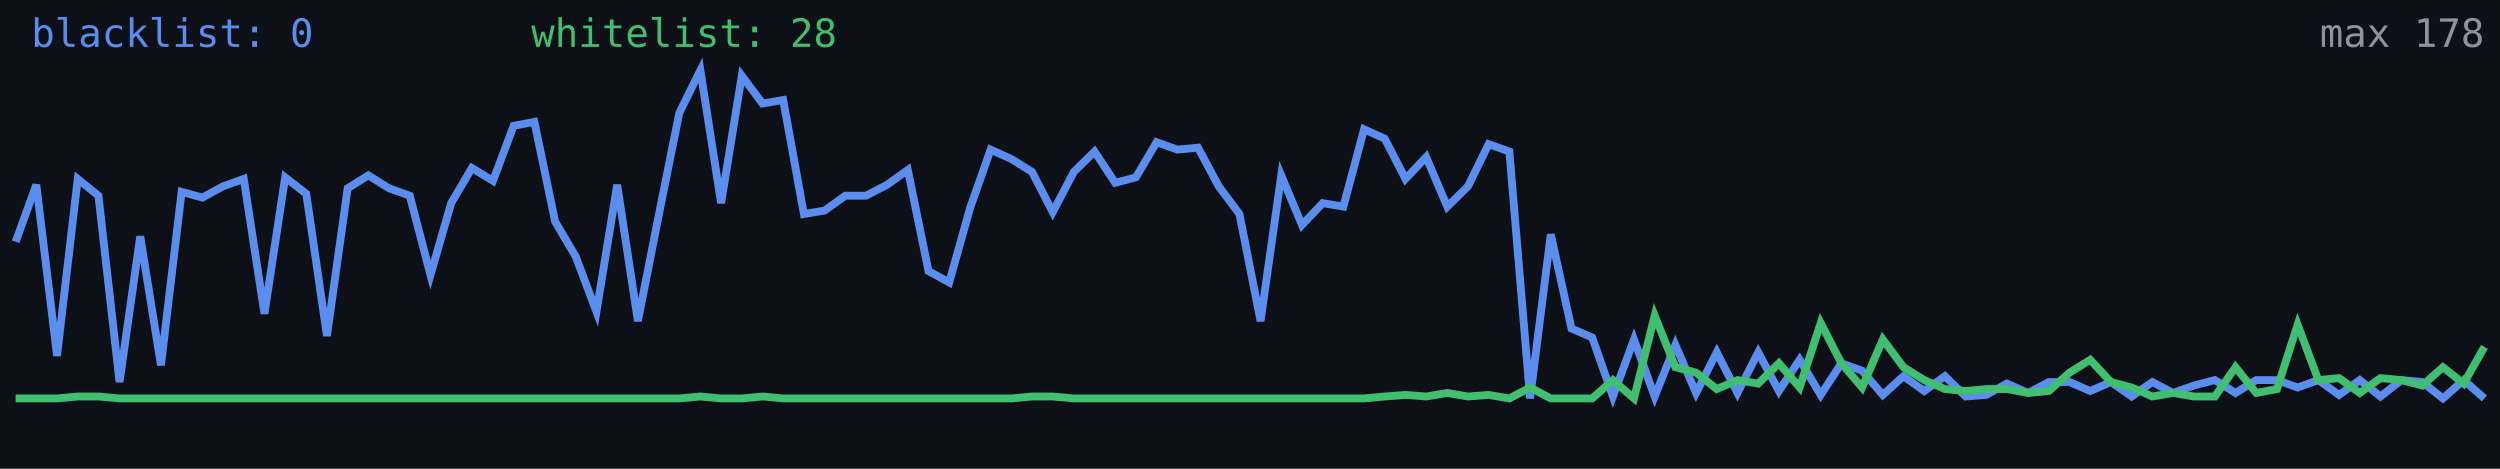
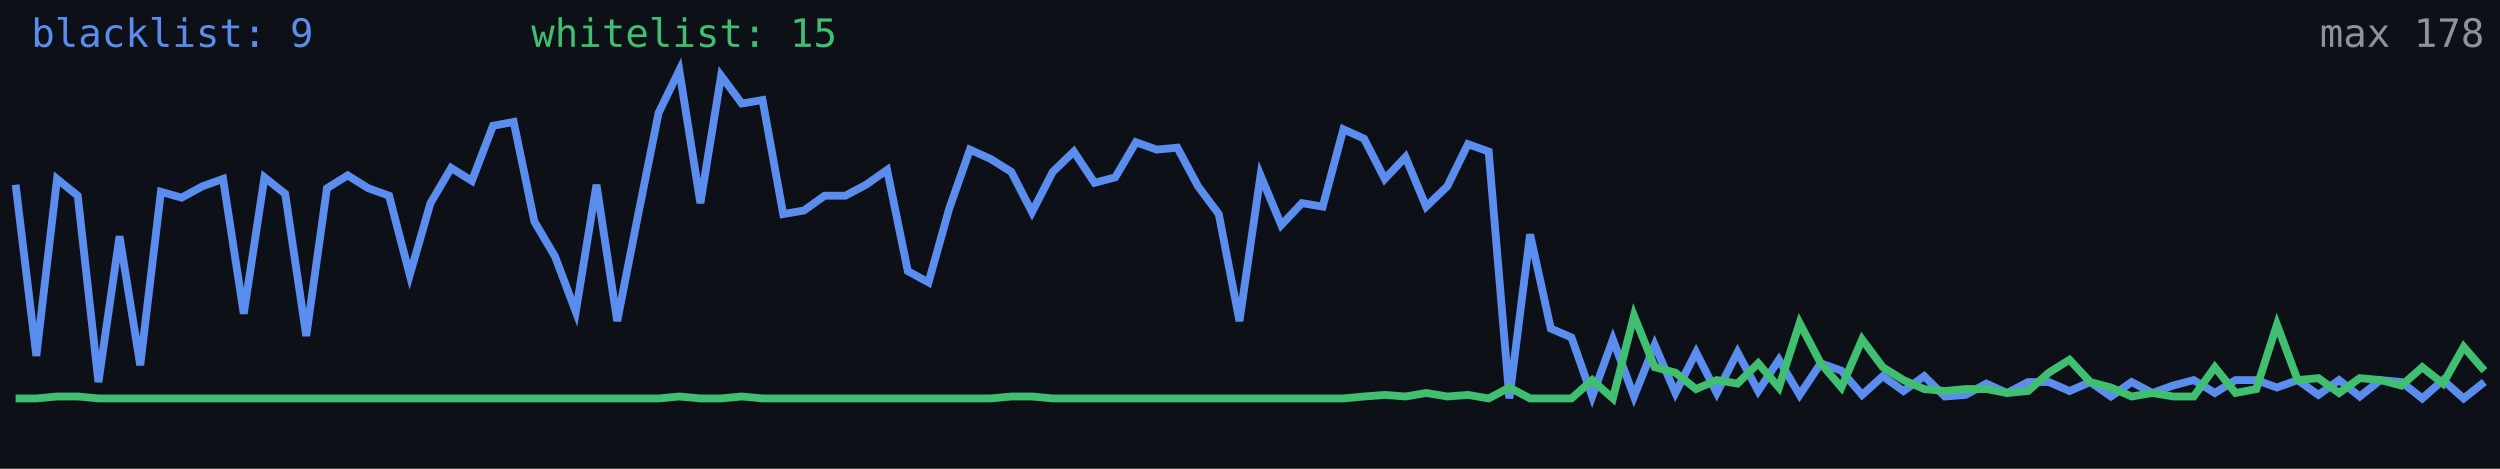
<svg xmlns="http://www.w3.org/2000/svg" width="640" height="120" viewBox="0 0 640 120" role="img" aria-label="Alive configs trend">
  <rect width="640" height="120" fill="#0d1117" />
-   <polyline fill="none" stroke="#5b8def" stroke-width="2" points="4.0,61.9 9.3,47.3 14.6,91.1 19.9,45.8 25.2,50.1 30.6,97.8 35.9,60.5 41.2,93.5 46.5,49.1 51.8,50.6 57.1,47.7 62.4,45.8 67.7,80.3 73.0,45.4 78.4,49.6 83.7,86.0 89.0,48.2 94.3,44.9 99.6,48.2 104.9,50.1 110.2,70.4 115.5,52.0 120.8,43.0 126.2,46.3 131.5,32.2 136.8,31.2 142.1,56.7 147.4,65.7 152.7,79.8 158.0,47.3 163.3,82.2 168.6,55.3 173.9,28.9 179.3,18.0 184.6,52.0 189.9,19.4 195.2,26.5 200.5,25.6 205.8,54.8 211.1,53.9 216.4,50.1 221.7,50.1 227.1,47.3 232.4,43.5 237.7,69.4 243.0,72.3 248.3,53.4 253.6,38.3 258.9,40.7 264.2,44.0 269.5,54.3 274.9,44.0 280.2,38.8 285.5,46.8 290.8,45.4 296.1,36.4 301.4,38.3 306.7,37.8 312.0,47.7 317.3,54.8 322.7,82.2 328.0,44.9 333.3,57.6 338.6,52.0 343.9,52.9 349.2,33.1 354.5,35.5 359.8,45.8 365.1,40.2 370.5,52.9 375.8,47.7 381.1,36.9 386.4,38.8 391.7,102.0 397.0,60.0 402.3,84.1 407.6,86.4 412.9,101.5 418.3,86.9 423.6,101.5 428.9,88.3 434.2,100.6 439.5,90.2 444.8,100.6 450.1,90.2 455.4,100.1 460.7,92.1 466.1,101.1 471.4,93.0 476.7,94.9 482.0,101.1 487.3,96.3 492.6,100.1 497.9,96.3 503.2,101.5 508.5,101.1 513.8,98.2 519.2,100.6 524.5,97.8 529.8,97.8 535.1,100.1 540.4,97.8 545.7,101.5 551.0,97.8 556.3,100.6 561.6,98.7 567.0,97.3 572.3,100.6 577.6,97.3 582.9,97.3 588.2,99.2 593.5,97.3 598.8,101.1 604.1,97.3 609.4,101.5 614.8,97.3 620.1,97.8 625.4,102.0 630.7,97.3 636.0,102.0" />
-   <polyline fill="none" stroke="#3fbf6f" stroke-width="2" points="4.0,102.0 9.3,102.0 14.6,102.0 19.9,101.5 25.2,101.5 30.6,102.0 35.9,102.0 41.2,102.0 46.5,102.0 51.8,102.0 57.1,102.0 62.4,102.0 67.7,102.0 73.0,102.0 78.4,102.0 83.7,102.0 89.0,102.0 94.3,102.0 99.6,102.0 104.9,102.0 110.2,102.0 115.5,102.0 120.8,102.0 126.2,102.0 131.5,102.0 136.8,102.0 142.1,102.0 147.4,102.0 152.7,102.0 158.0,102.0 163.3,102.0 168.6,102.0 173.9,102.0 179.3,101.5 184.6,102.0 189.9,102.0 195.2,101.5 200.5,102.0 205.8,102.0 211.1,102.0 216.4,102.0 221.7,102.0 227.1,102.0 232.4,102.0 237.7,102.0 243.0,102.0 248.3,102.0 253.6,102.0 258.9,102.0 264.2,101.5 269.5,101.5 274.9,102.0 280.2,102.0 285.5,102.0 290.8,102.0 296.1,102.0 301.4,102.0 306.7,102.0 312.0,102.0 317.3,102.0 322.7,102.0 328.0,102.0 333.3,102.0 338.6,102.0 343.9,102.0 349.2,102.0 354.5,101.5 359.8,101.1 365.1,101.5 370.5,100.6 375.8,101.5 381.1,101.1 386.4,102.0 391.7,99.2 397.0,102.0 402.3,102.0 407.6,102.0 412.9,97.3 418.3,102.0 423.6,80.8 428.9,94.0 434.2,95.4 439.5,99.6 444.8,97.3 450.1,98.2 455.4,93.0 460.7,99.2 466.1,82.7 471.4,93.0 476.7,99.2 482.0,86.9 487.3,94.0 492.6,97.3 497.9,99.6 503.2,100.1 508.5,99.6 513.8,99.6 519.2,100.6 524.5,100.1 529.8,95.4 535.1,92.1 540.4,97.8 545.7,99.2 551.0,101.5 556.3,100.6 561.6,101.5 567.0,101.5 572.3,94.0 577.6,100.6 582.9,99.6 588.2,83.1 593.5,97.3 598.8,96.8 604.1,100.6 609.4,96.8 614.8,97.3 620.1,98.7 625.4,94.0 630.7,98.2 636.0,88.8" />
-   <text x="8" y="12" fill="#5b8def" font-size="10" font-family="monospace">blacklist: 0</text>
-   <text x="136" y="12" fill="#3fbf6f" font-size="10" font-family="monospace">whitelist: 28</text>
+   <polyline fill="none" stroke="#5b8def" stroke-width="2" points="4.0,47.3 9.3,91.1 14.6,45.8 19.9,50.1 25.2,97.8 30.6,60.5 35.9,93.5 41.2,49.1 46.5,50.6 51.8,47.7 57.1,45.8 62.4,80.3 67.7,45.4 73.0,49.6 78.4,86.0 83.7,48.2 89.0,44.9 94.3,48.2 99.6,50.1 104.9,70.4 110.2,52.0 115.5,43.0 120.8,46.3 126.2,32.2 131.5,31.2 136.8,56.7 142.1,65.7 147.4,79.8 152.7,47.3 158.0,82.2 163.3,55.3 168.6,28.9 173.9,18.0 179.3,52.0 184.6,19.4 189.9,26.5 195.2,25.6 200.5,54.8 205.8,53.9 211.1,50.1 216.4,50.1 221.7,47.3 227.1,43.5 232.4,69.4 237.7,72.3 243.0,53.4 248.3,38.3 253.6,40.7 258.9,44.0 264.2,54.3 269.5,44.0 274.9,38.8 280.2,46.8 285.5,45.4 290.8,36.4 296.1,38.3 301.4,37.8 306.7,47.7 312.0,54.8 317.3,82.2 322.7,44.9 328.0,57.6 333.3,52.0 338.6,52.9 343.9,33.1 349.2,35.5 354.5,45.8 359.8,40.2 365.1,52.9 370.5,47.7 375.8,36.9 381.1,38.8 386.4,102.0 391.7,60.0 397.0,84.1 402.3,86.4 407.6,101.5 412.9,86.9 418.3,101.5 423.6,88.3 428.9,100.6 434.2,90.2 439.5,100.6 444.8,90.2 450.1,100.1 455.4,92.1 460.7,101.1 466.1,93.0 471.4,94.9 476.7,101.1 482.0,96.3 487.3,100.1 492.6,96.3 497.9,101.5 503.2,101.1 508.5,98.2 513.8,100.6 519.2,97.8 524.5,97.8 529.8,100.1 535.1,97.8 540.4,101.5 545.7,97.8 551.0,100.6 556.3,98.7 561.6,97.3 567.0,100.6 572.3,97.3 577.6,97.3 582.9,99.2 588.2,97.3 593.5,101.1 598.8,97.3 604.1,101.5 609.4,97.3 614.8,97.8 620.1,102.0 625.4,97.3 630.7,102.0 636.0,97.8" />
+   <polyline fill="none" stroke="#3fbf6f" stroke-width="2" points="4.0,102.0 9.3,102.0 14.6,101.5 19.9,101.5 25.2,102.0 30.6,102.0 35.9,102.0 41.2,102.0 46.5,102.0 51.8,102.0 57.1,102.0 62.4,102.0 67.7,102.0 73.0,102.0 78.4,102.0 83.7,102.0 89.0,102.0 94.3,102.0 99.6,102.0 104.9,102.0 110.2,102.0 115.5,102.0 120.8,102.0 126.2,102.0 131.5,102.0 136.8,102.0 142.1,102.0 147.4,102.0 152.7,102.0 158.0,102.0 163.3,102.0 168.6,102.0 173.9,101.5 179.3,102.0 184.6,102.0 189.9,101.5 195.2,102.0 200.5,102.0 205.8,102.0 211.1,102.0 216.4,102.0 221.7,102.0 227.1,102.0 232.4,102.0 237.7,102.0 243.0,102.0 248.3,102.0 253.6,102.0 258.9,101.5 264.2,101.5 269.5,102.0 274.9,102.0 280.2,102.0 285.5,102.0 290.8,102.0 296.1,102.0 301.4,102.0 306.7,102.0 312.0,102.0 317.3,102.0 322.7,102.0 328.0,102.0 333.3,102.0 338.6,102.0 343.9,102.0 349.2,101.5 354.5,101.1 359.8,101.5 365.1,100.6 370.5,101.5 375.8,101.1 381.1,102.0 386.4,99.2 391.7,102.0 397.0,102.0 402.3,102.0 407.6,97.3 412.9,102.0 418.3,80.8 423.6,94.0 428.9,95.4 434.2,99.6 439.5,97.3 444.8,98.2 450.1,93.0 455.4,99.2 460.7,82.7 466.1,93.0 471.4,99.2 476.7,86.9 482.0,94.0 487.3,97.3 492.6,99.6 497.9,100.1 503.2,99.6 508.5,99.6 513.8,100.6 519.2,100.1 524.5,95.4 529.8,92.1 535.1,97.8 540.4,99.2 545.7,101.5 551.0,100.6 556.3,101.5 561.6,101.5 567.0,94.0 572.3,100.6 577.6,99.6 582.9,83.1 588.2,97.3 593.5,96.8 598.8,100.6 604.1,96.8 609.4,97.3 614.8,98.7 620.1,94.0 625.4,98.2 630.7,88.8 636.0,94.9" />
+   <text x="8" y="12" fill="#5b8def" font-size="10" font-family="monospace">blacklist: 9</text>
+   <text x="136" y="12" fill="#3fbf6f" font-size="10" font-family="monospace">whitelist: 15</text>
  <text x="636" y="12" fill="#8b949e" font-size="10" text-anchor="end" font-family="monospace">max 178</text>
</svg>
